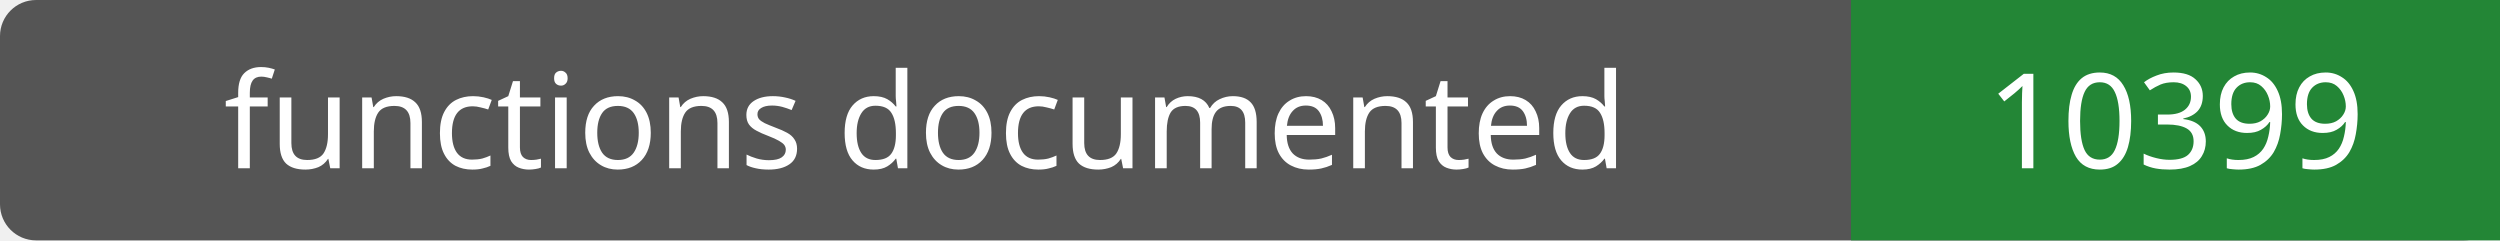
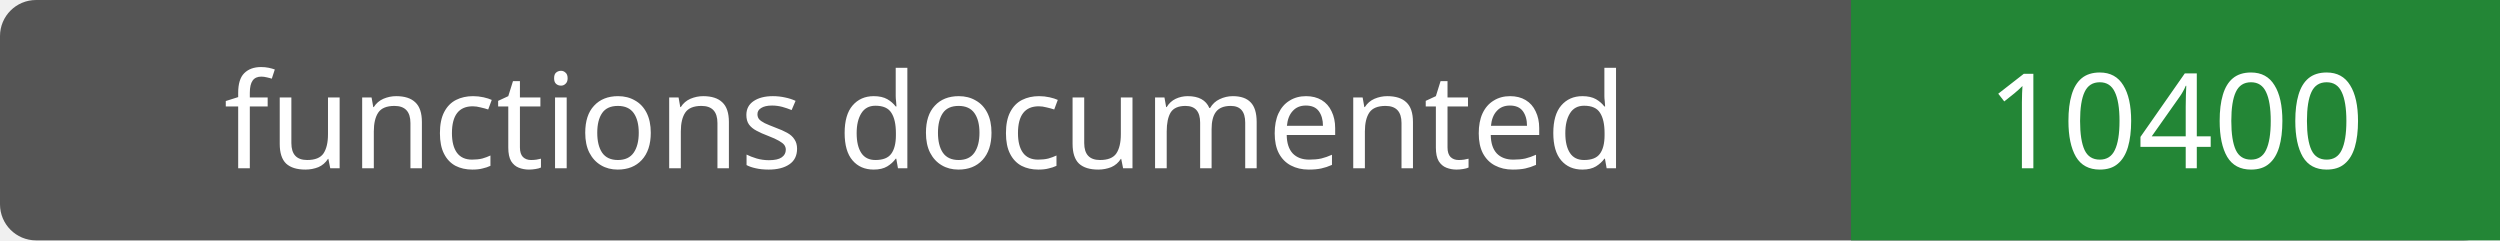
- <svg xmlns="http://www.w3.org/2000/svg" width="208" height="20" role="img" aria-label="functions documented: 10399">
+ <svg xmlns="http://www.w3.org/2000/svg" width="208" height="20" role="img" aria-label="functions documented: 10400">
  <rect width="208" height="20" rx="3" fill="#555" />
  <path fill="#238636" d="M154 0h54v20H154z" />
  <g fill="#fff" text-anchor="middle" font-family="Verdana,sans-serif" font-size="11">
    <text x="77.0" y="14">functions documented</text>
-     <text x="181.0" y="14">10399</text>
+     <text x="181.0" y="14">10400</text>
  </g>
</svg>
